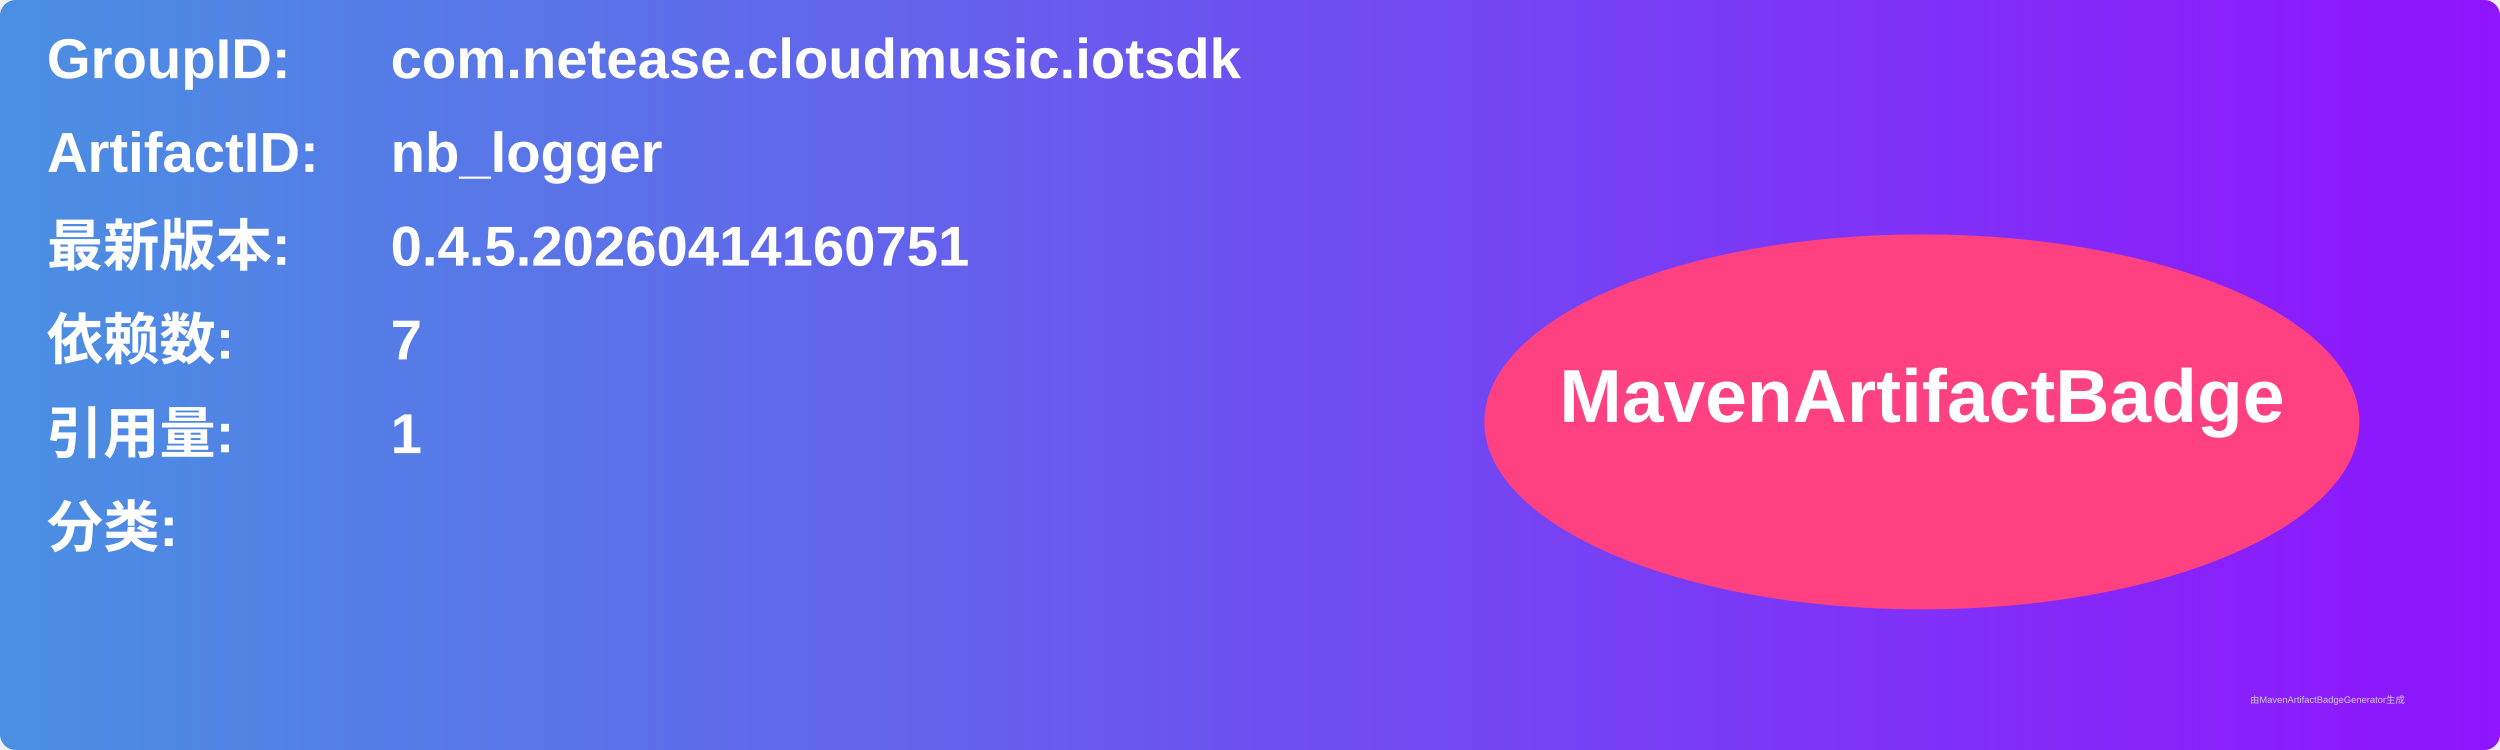
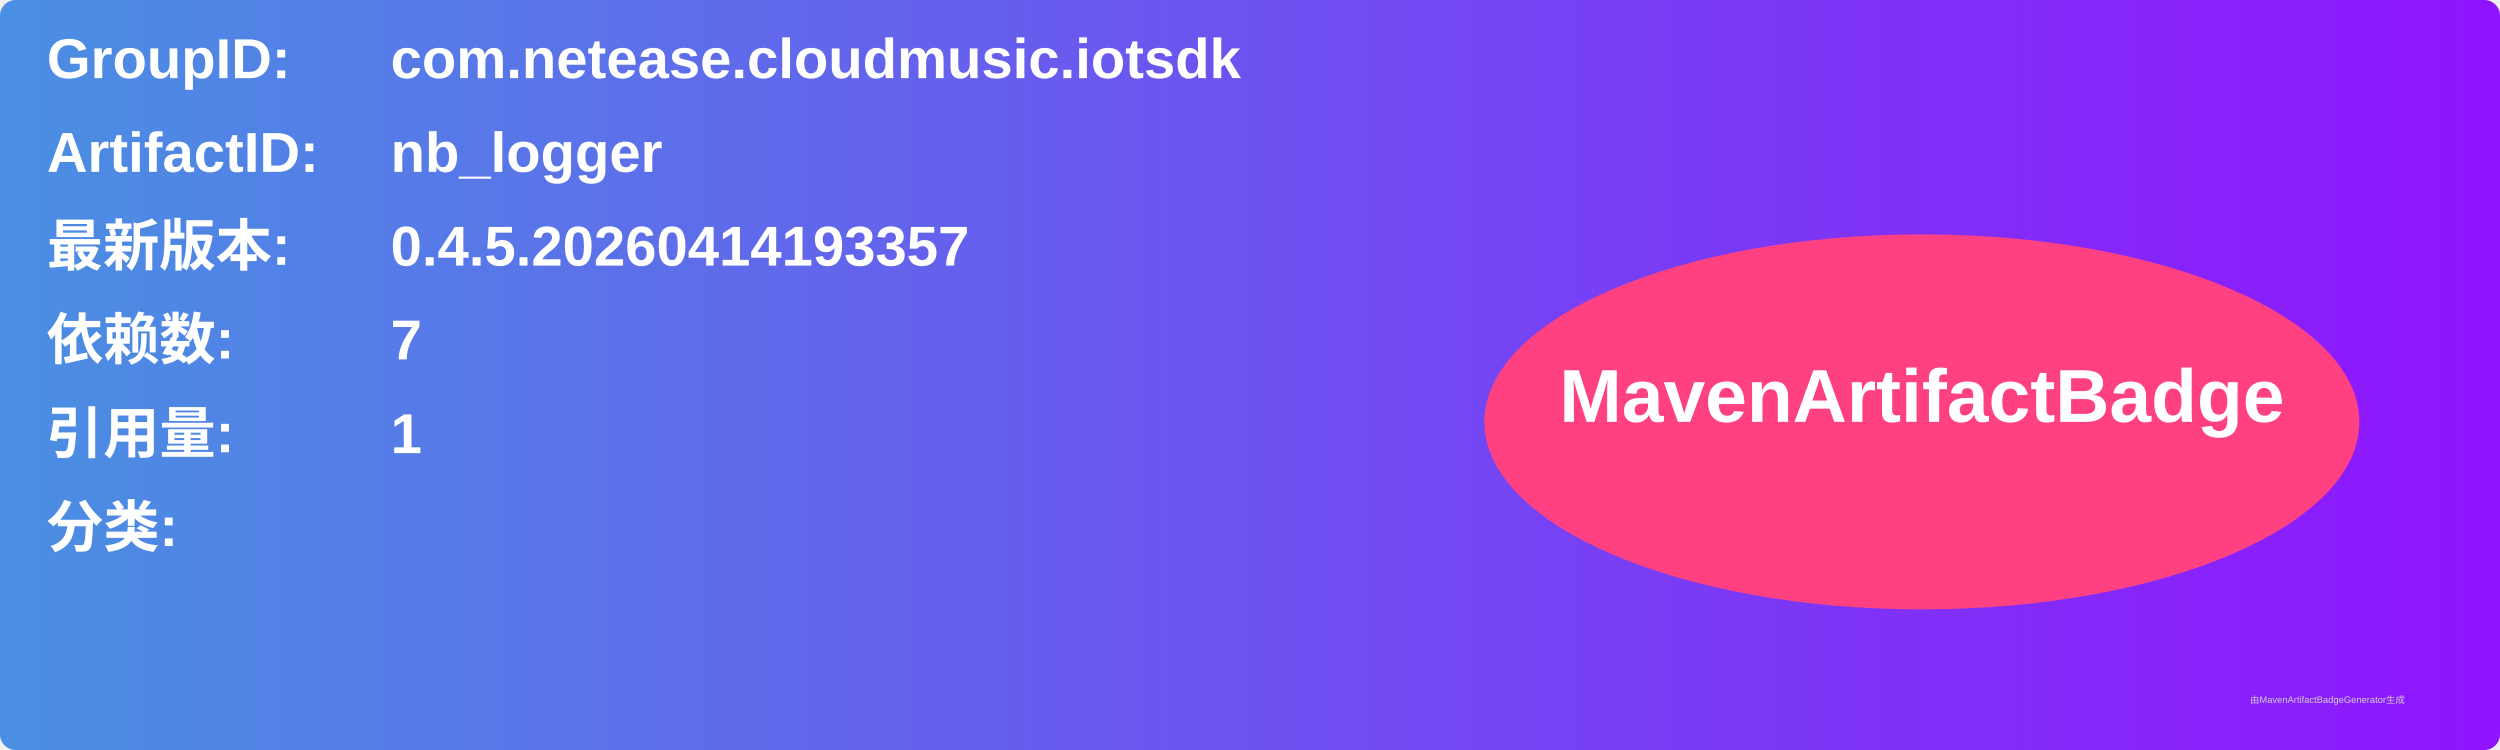
<svg xmlns="http://www.w3.org/2000/svg" width="800" height="240" viewBox="0 0 800 240">
  <linearGradient id="grad" x1="0%" y1="0%" x2="100%" y2="0%">
    <stop offset="0%" stop-color="#4a90e2" />
    <stop offset="100%" stop-color="#9013fe" />
  </linearGradient>
  <rect width="100%" height="100%" rx="5" ry="5" fill="url(#grad)" />
  <g transform="translate(15, 15)">
    <text x="0" y="10" font-family="Arial" font-size="18" fill="white" font-weight="bold" width="260">GroupID:</text>
    <text x="110" y="10" font-family="Arial" font-size="18" fill="white" font-weight="bold" width="460">com.netease.cloudmusic.iotsdk</text>
    <text x="0" y="40" font-family="Arial" font-size="18" fill="white" font-weight="bold" width="260">ArtifactID:</text>
    <text x="110" y="40" font-family="Arial" font-size="18" fill="white" font-weight="bold" width="460">nb_logger</text>
    <text x="0" y="70" font-family="Arial" font-size="18" fill="white" font-weight="bold">最新版本:</text>
    <text x="110" y="70" font-family="Arial" font-size="18" fill="white" font-weight="bold">
-       <tspan font-weight="bold">0.4.5.20260414160751</tspan>
+       <tspan font-weight="bold">0.4.5.20260414193357</tspan>
    </text>
    <text x="0" y="100" font-family="Arial" font-size="18" fill="white" font-weight="bold">依赖数: </text>
    <text x="110" y="100" font-family="Arial" font-size="18" fill="white">
      <tspan font-weight="bold">7</tspan>
    </text>
    <text x="0" y="130" font-family="Arial" font-size="18" fill="white" font-weight="bold">引用量: </text>
    <text x="110" y="130" font-family="Arial" font-size="18" fill="white">
      <tspan font-weight="bold">1</tspan>
    </text>
    <text x="0" y="160" font-family="Arial" font-size="18" fill="white" font-weight="bold">分类:</text>
    <text x="10" y="190" font-family="Arial" font-size="10" fill="white">
      <tspan font-weight="bold" />
    </text>
    <ellipse cx="600" cy="120" rx="140" ry="60" fill="#ff4081" />
    <text x="600" y="120" text-anchor="middle" font-family="Arial" font-size="24" fill="white" font-weight="bold">MavenArtifactBadge</text>
  </g>
  <text x="720" y="225" font-family="Arial" font-size="3" fill="#d0d0d0">由MavenArtifactBadgeGenerator生成</text>
</svg>
